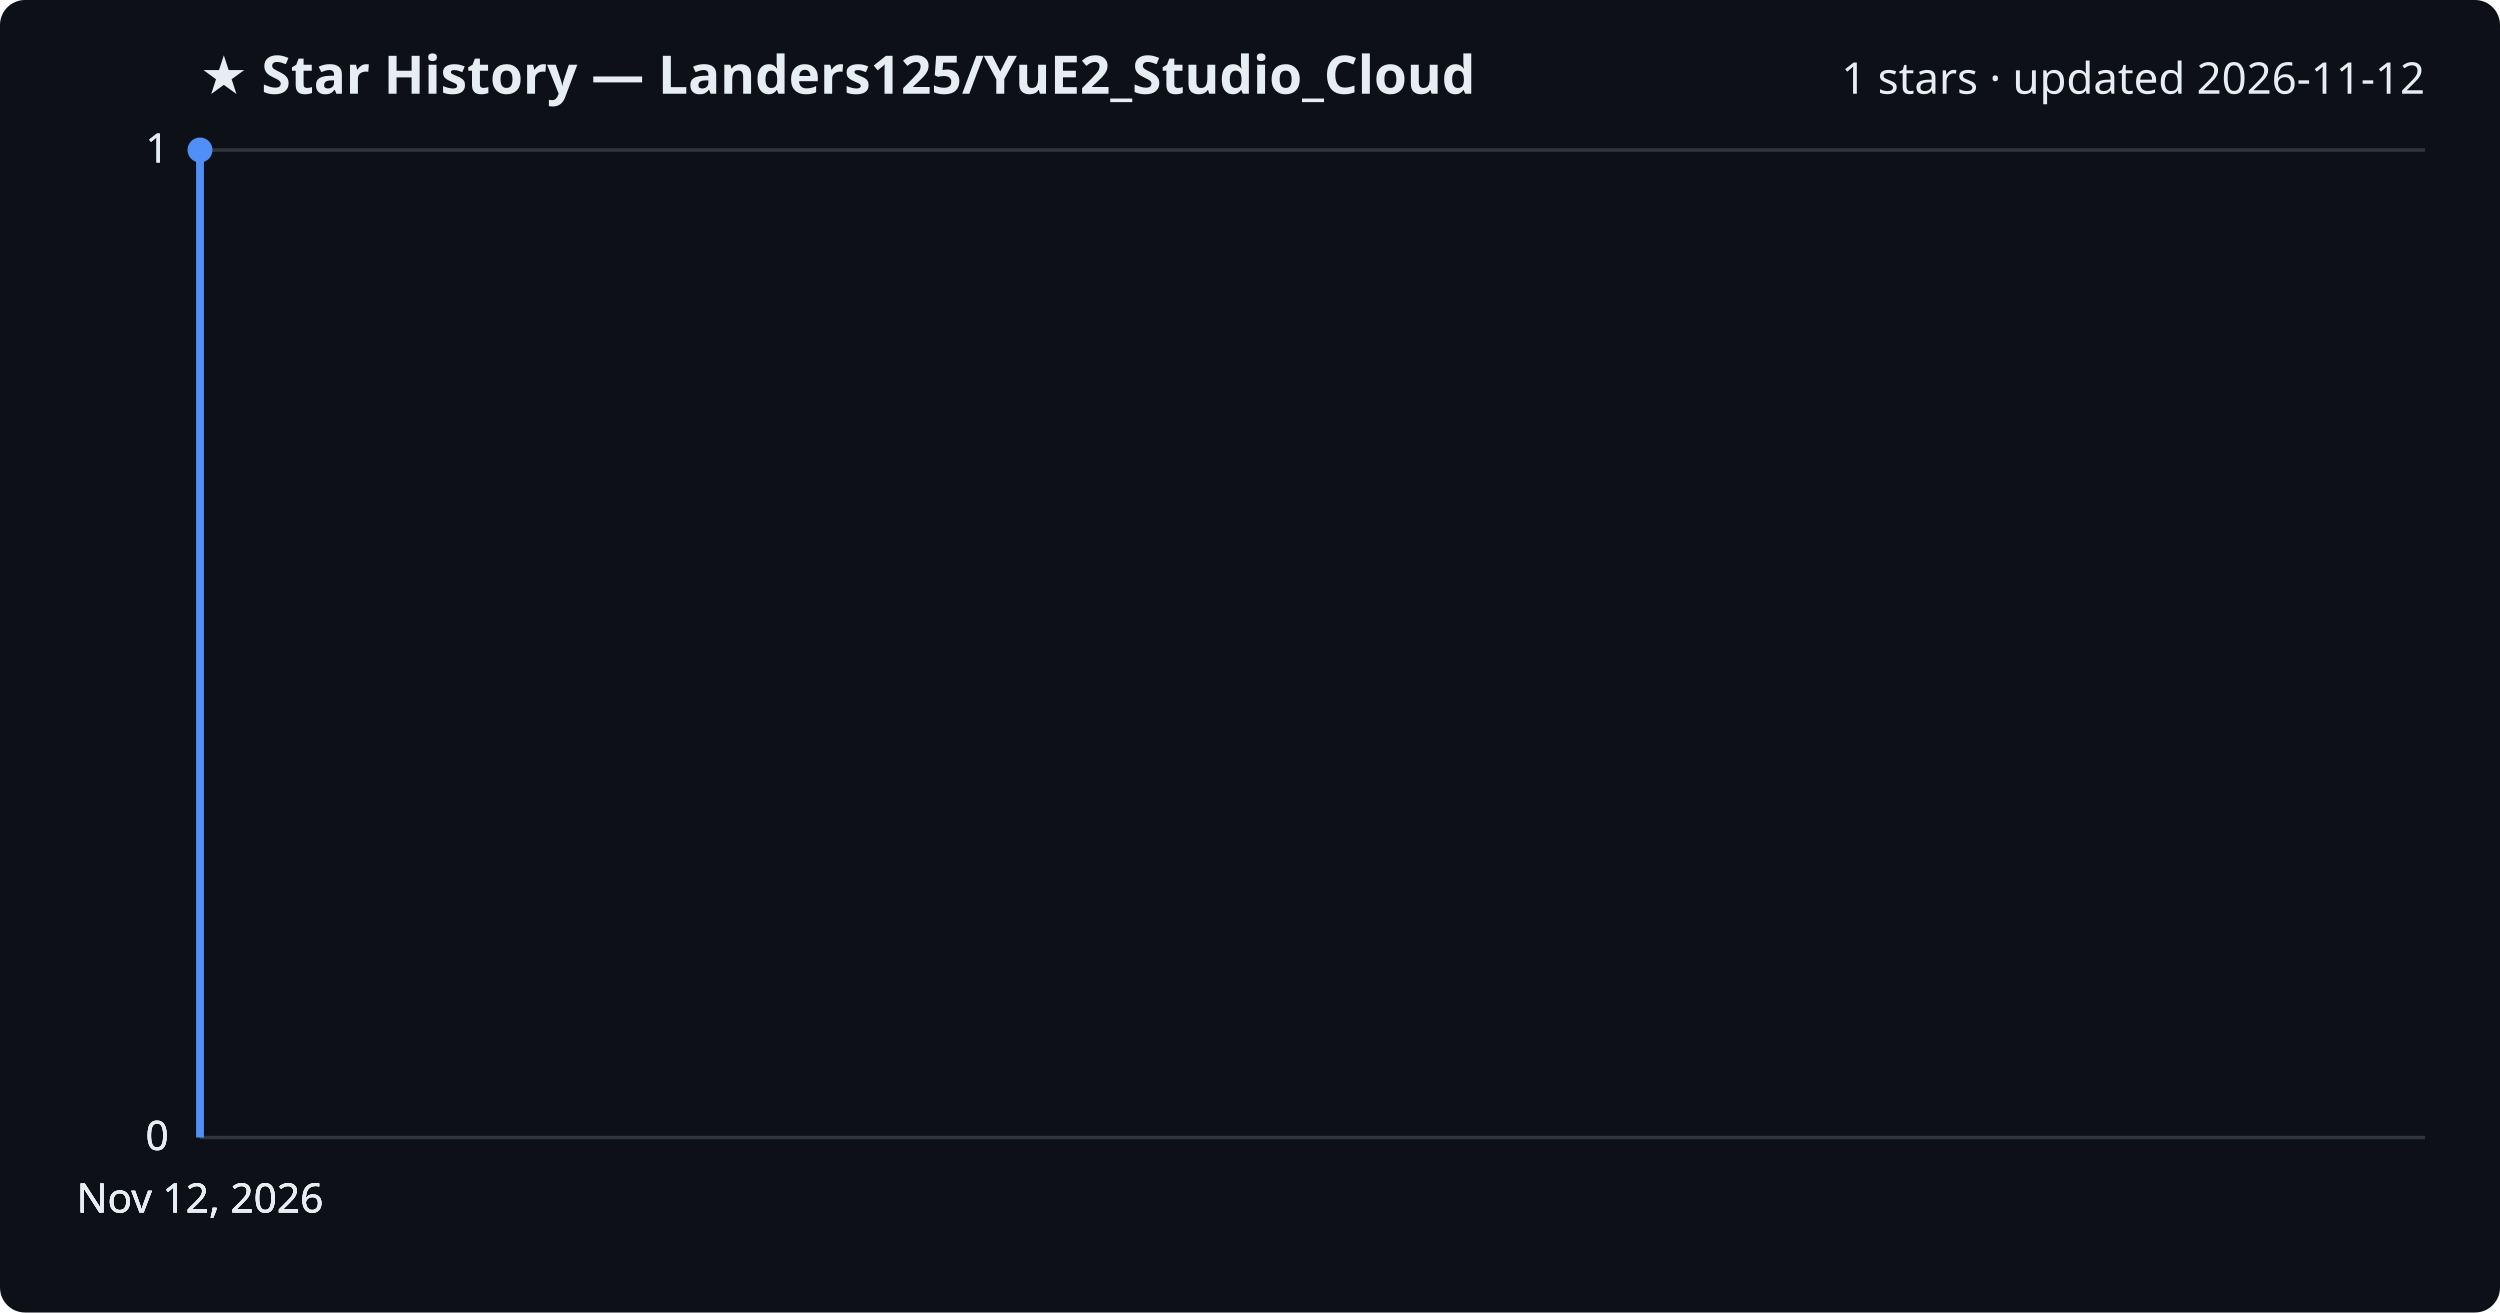
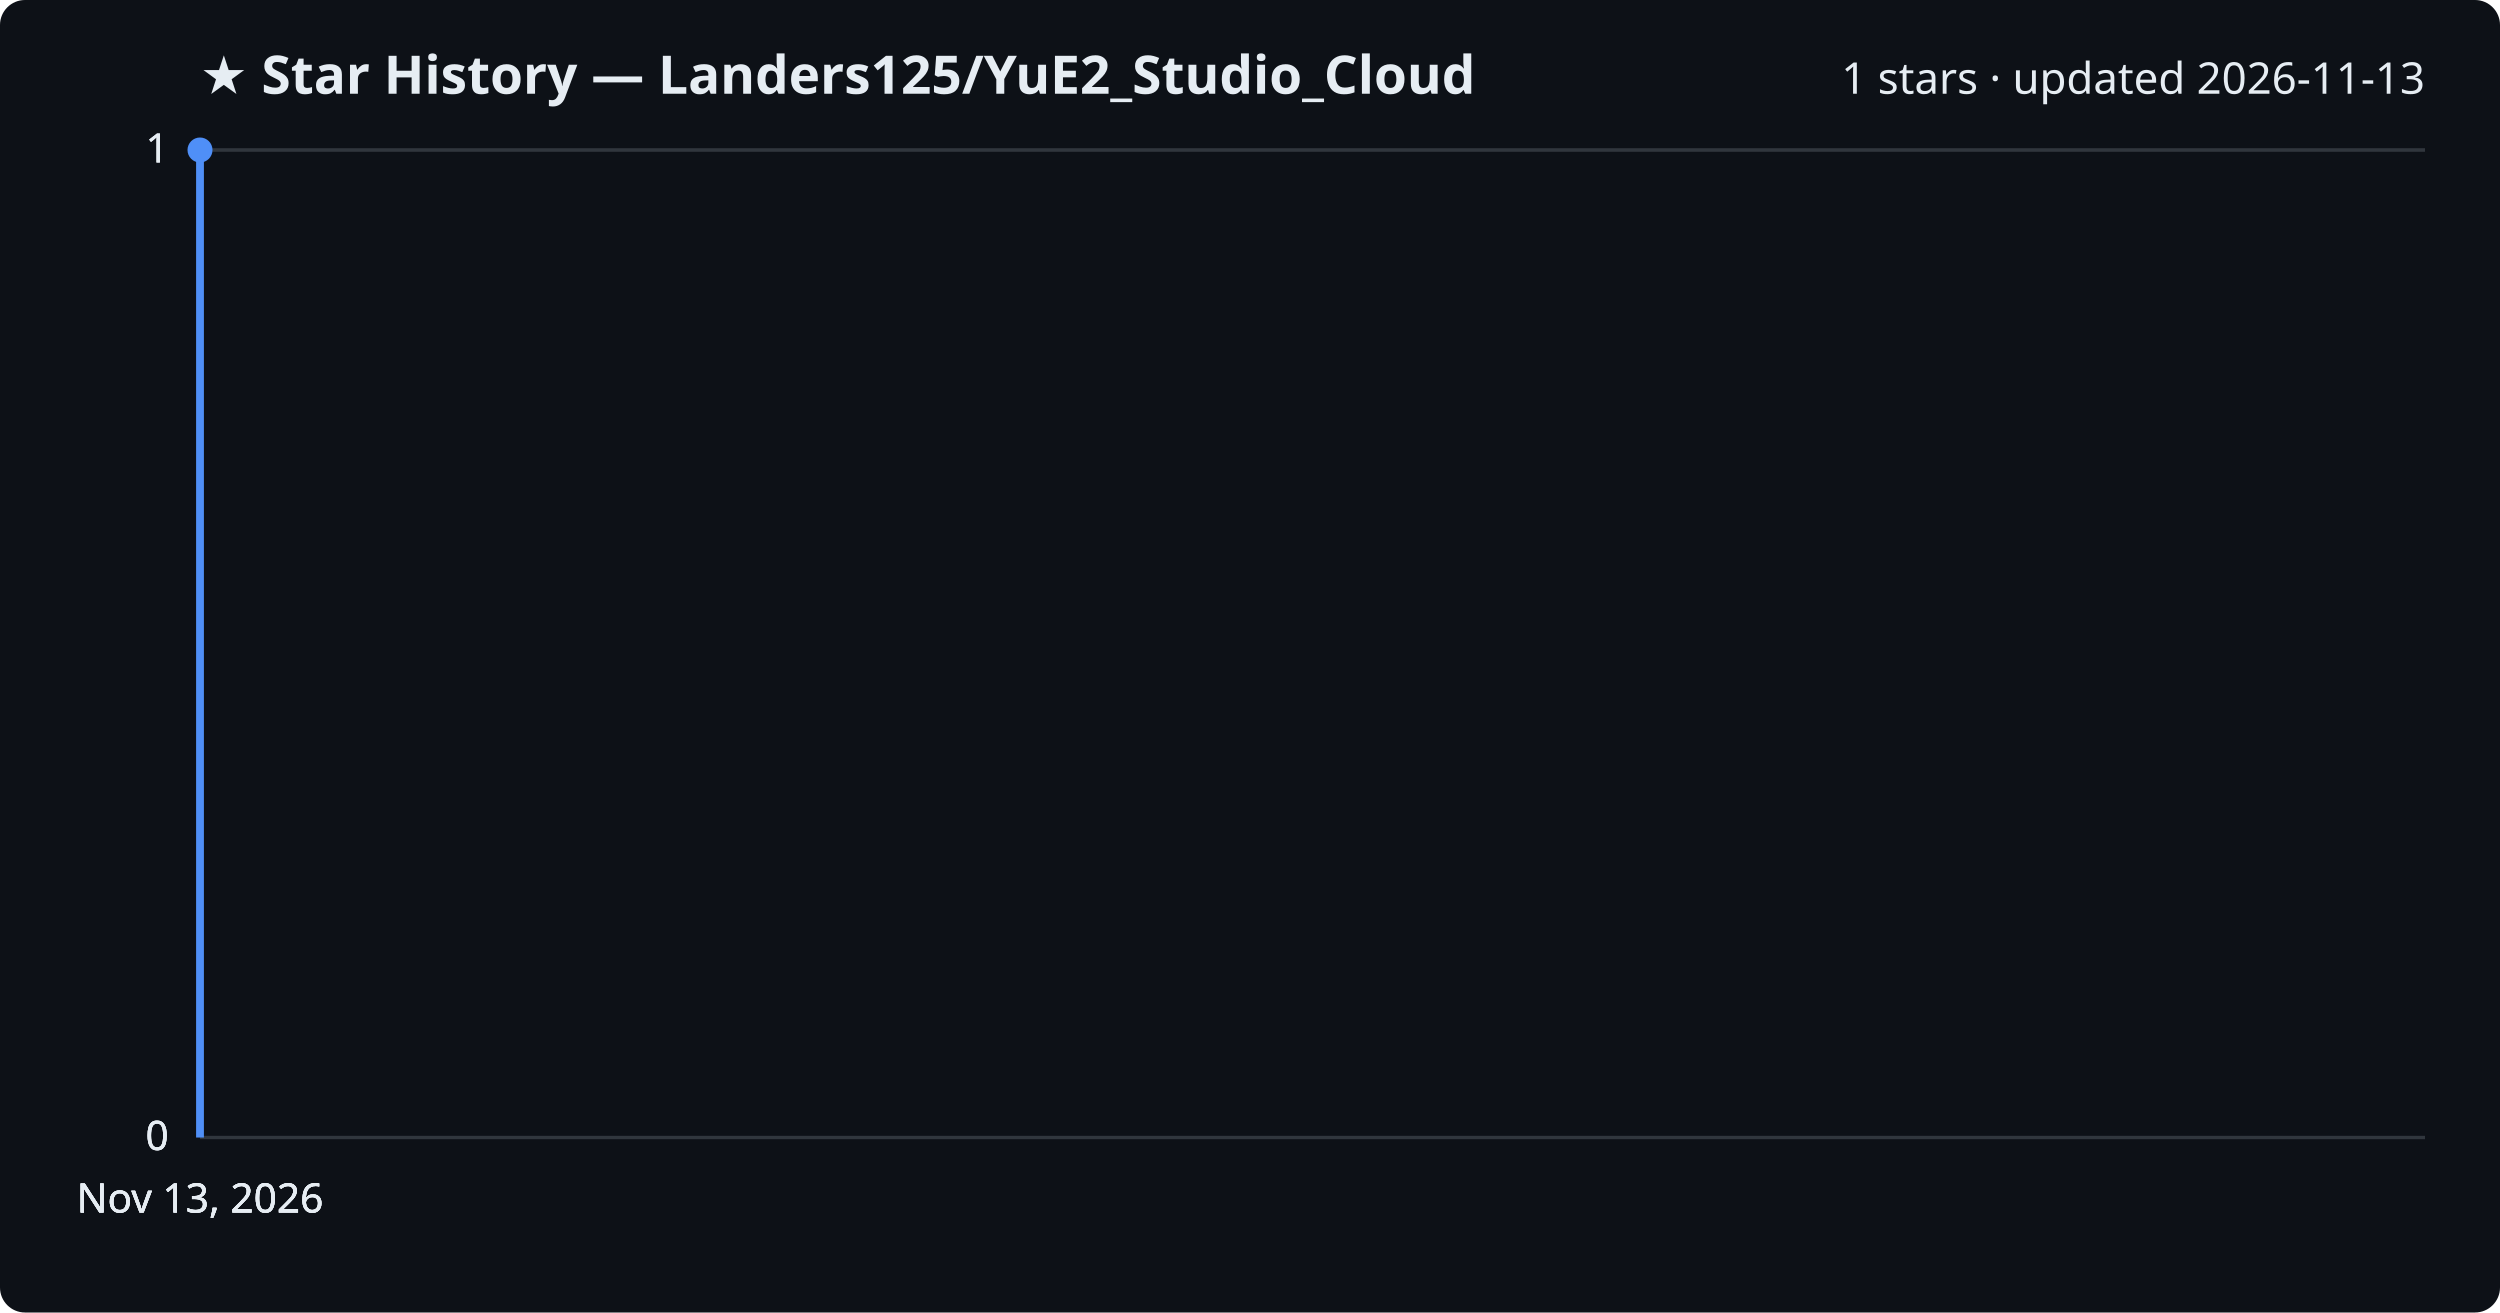
<svg xmlns="http://www.w3.org/2000/svg" viewBox="0 0 800 420" font-family="Segoe UI, sans-serif">
  <rect width="800" height="420" fill="#0d1117" rx="8" />
  <text x="64" y="30" fill="#e6edf3" font-size="17" font-weight="700">★ Star History — Landers125/YuE2_Studio_Cloud</text>
-   <text x="776" y="30" fill="#e6edf3" font-size="14" text-anchor="end">1 stars · updated 2026-11-12</text>
+   <text x="776" y="30" fill="#e6edf3" font-size="14" text-anchor="end">1 stars · updated 2026-11-13</text>
  <line x1="64" y1="364.0" x2="776" y2="364.0" stroke="#30363d" stroke-width="1" />
  <text x="54" y="368.0" fill="#e6edf3" font-size="13" text-anchor="end">0</text>
  <line x1="64" y1="364.0" x2="776" y2="364.0" stroke="#30363d" stroke-width="1" />
  <text x="54" y="368.0" fill="#e6edf3" font-size="13" text-anchor="end">0</text>
  <line x1="64" y1="364.0" x2="776" y2="364.0" stroke="#30363d" stroke-width="1" />
  <text x="54" y="368.0" fill="#e6edf3" font-size="13" text-anchor="end">0</text>
  <line x1="64" y1="48.0" x2="776" y2="48.0" stroke="#30363d" stroke-width="1" />
  <text x="54" y="52.0" fill="#e6edf3" font-size="13" text-anchor="end">1</text>
  <line x1="64" y1="48.0" x2="776" y2="48.0" stroke="#30363d" stroke-width="1" />
  <text x="54" y="52.0" fill="#e6edf3" font-size="13" text-anchor="end">1</text>
  <path d="M64.0,364.0 L64.0,48.0 L64.0,48.0" fill="none" stroke="#4f8ff7" stroke-width="2.5" stroke-linejoin="round" />
  <circle cx="64.0" cy="48.0" r="4" fill="#4f8ff7" />
-   <text x="64.0" y="388" fill="#e6edf3" font-size="13" text-anchor="middle">Nov 12, 2026</text>
-   <text x="64.0" y="388" fill="#e6edf3" font-size="13" text-anchor="middle">Nov 12, 2026</text>
-   <text x="64.0" y="388" fill="#e6edf3" font-size="13" text-anchor="middle">Nov 12, 2026</text>
-   <text x="64.0" y="388" fill="#e6edf3" font-size="13" text-anchor="middle">Nov 12, 2026</text>
+   <text x="64.0" y="388" fill="#e6edf3" font-size="13" text-anchor="middle">Nov 13, 2026</text>
+   <text x="64.0" y="388" fill="#e6edf3" font-size="13" text-anchor="middle">Nov 13, 2026</text>
+   <text x="64.0" y="388" fill="#e6edf3" font-size="13" text-anchor="middle">Nov 13, 2026</text>
+   <text x="64.0" y="388" fill="#e6edf3" font-size="13" text-anchor="middle">Nov 13, 2026</text>
</svg>
